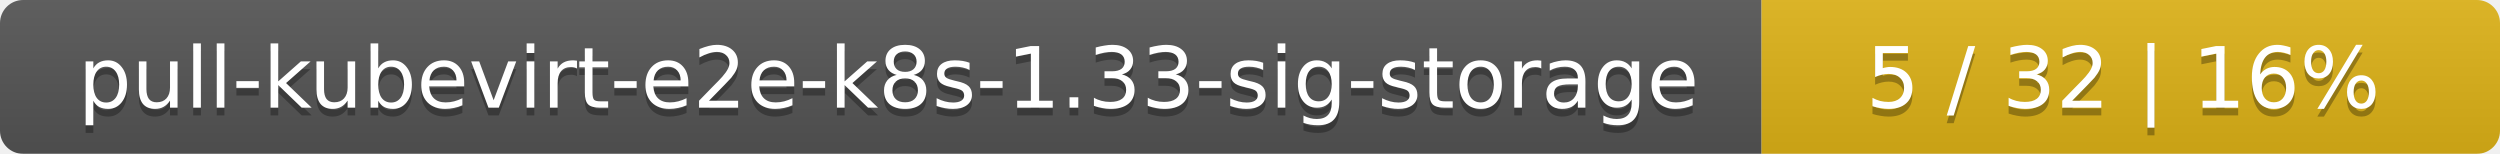
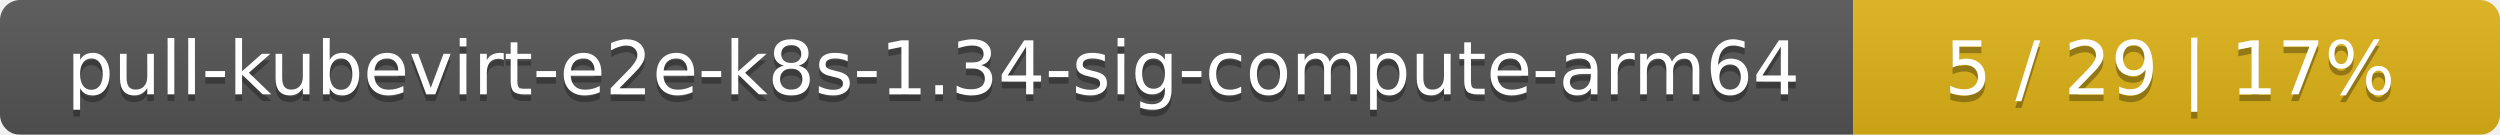
- <svg xmlns="http://www.w3.org/2000/svg" width="325" height="20">
+ <svg xmlns="http://www.w3.org/2000/svg" width="371" height="20">
  <linearGradient id="smooth" x2="0" y2="100%">
    <stop offset="0" stop-color="#bbb" stop-opacity=".1" />
    <stop offset="1" stop-opacity=".1" />
  </linearGradient>
  <mask id="round">
-     <rect width="325" height="20" rx="3" fill="#fff" />
+     <rect width="371" height="20" rx="3" fill="#fff" />
  </mask>
  <g mask="url(#round)">
-     <rect width="229" height="20" fill="#555" />
-     <rect x="229" width="96" height="20" fill="#dfb317" />
-     <rect width="325" height="20" fill="url(#smooth)" />
+     <rect width="275" height="20" fill="#555" />
+     <rect x="275" width="96" height="20" fill="#dfb317" />
+     <rect width="371" height="20" fill="url(#smooth)" />
  </g>
  <g fill="#fff" text-anchor="middle" font-family="DejaVu Sans,Verdana,Geneva,sans-serif" font-size="11">
-     <text x="115.5" y="15" fill="#010101" fill-opacity=".3">pull-kubevirt-e2e-k8s-1.33-sig-storage</text>
-     <text x="115.5" y="14">pull-kubevirt-e2e-k8s-1.33-sig-storage</text>
-     <text x="276" y="15" fill="#010101" fill-opacity=".3">5 / 32    |    16%</text>
-     <text x="276" y="14">5 / 32    |    16%</text>
+     <text x="138.5" y="15" fill="#010101" fill-opacity=".3">pull-kubevirt-e2e-k8s-1.34-sig-compute-arm64</text>
+     <text x="138.5" y="14">pull-kubevirt-e2e-k8s-1.34-sig-compute-arm64</text>
+     <text x="322" y="15" fill="#010101" fill-opacity=".3">5 / 29    |    17%</text>
+     <text x="322" y="14">5 / 29    |    17%</text>
  </g>
</svg>
